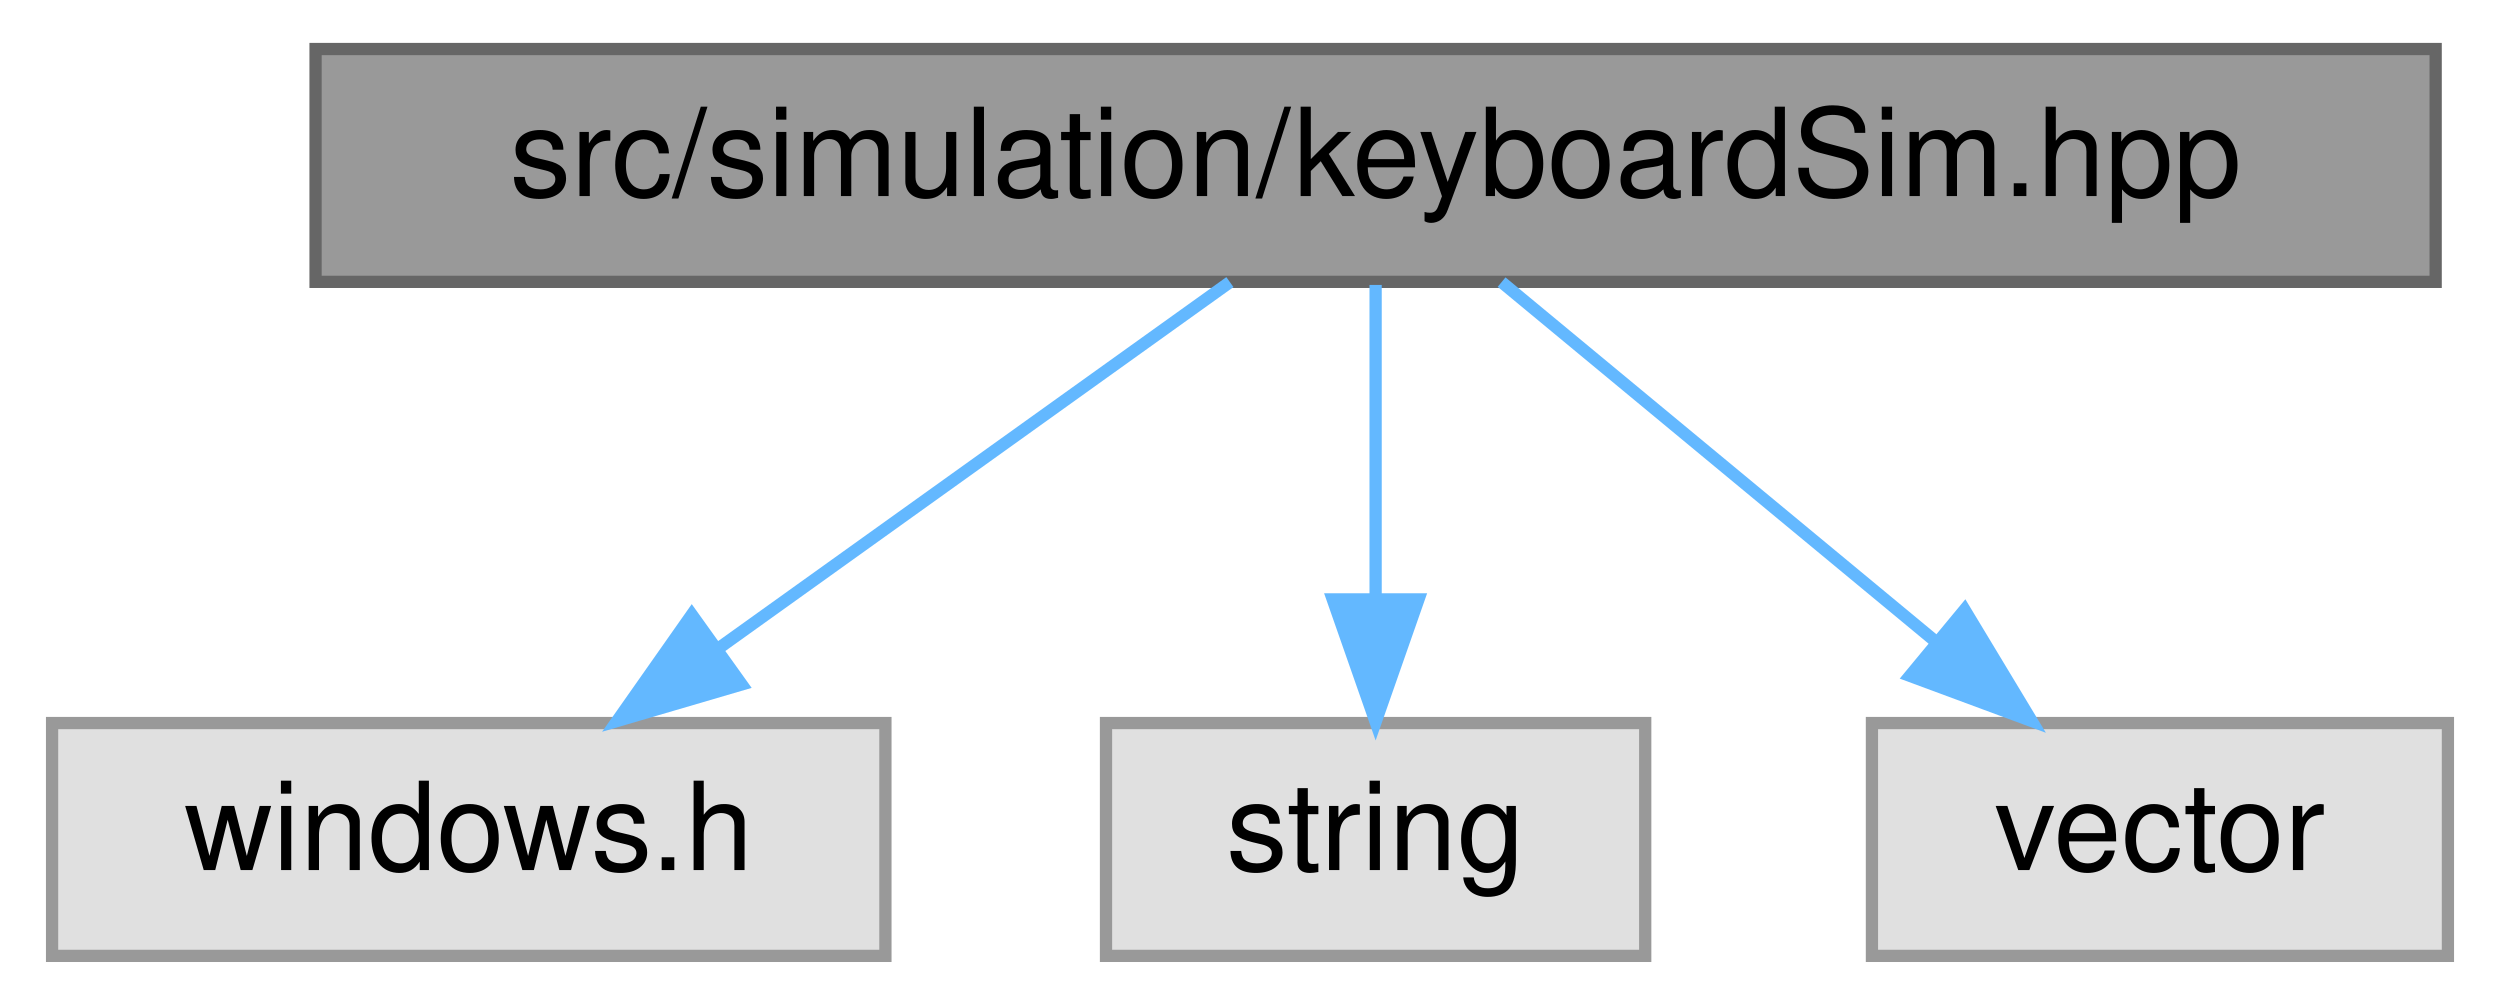
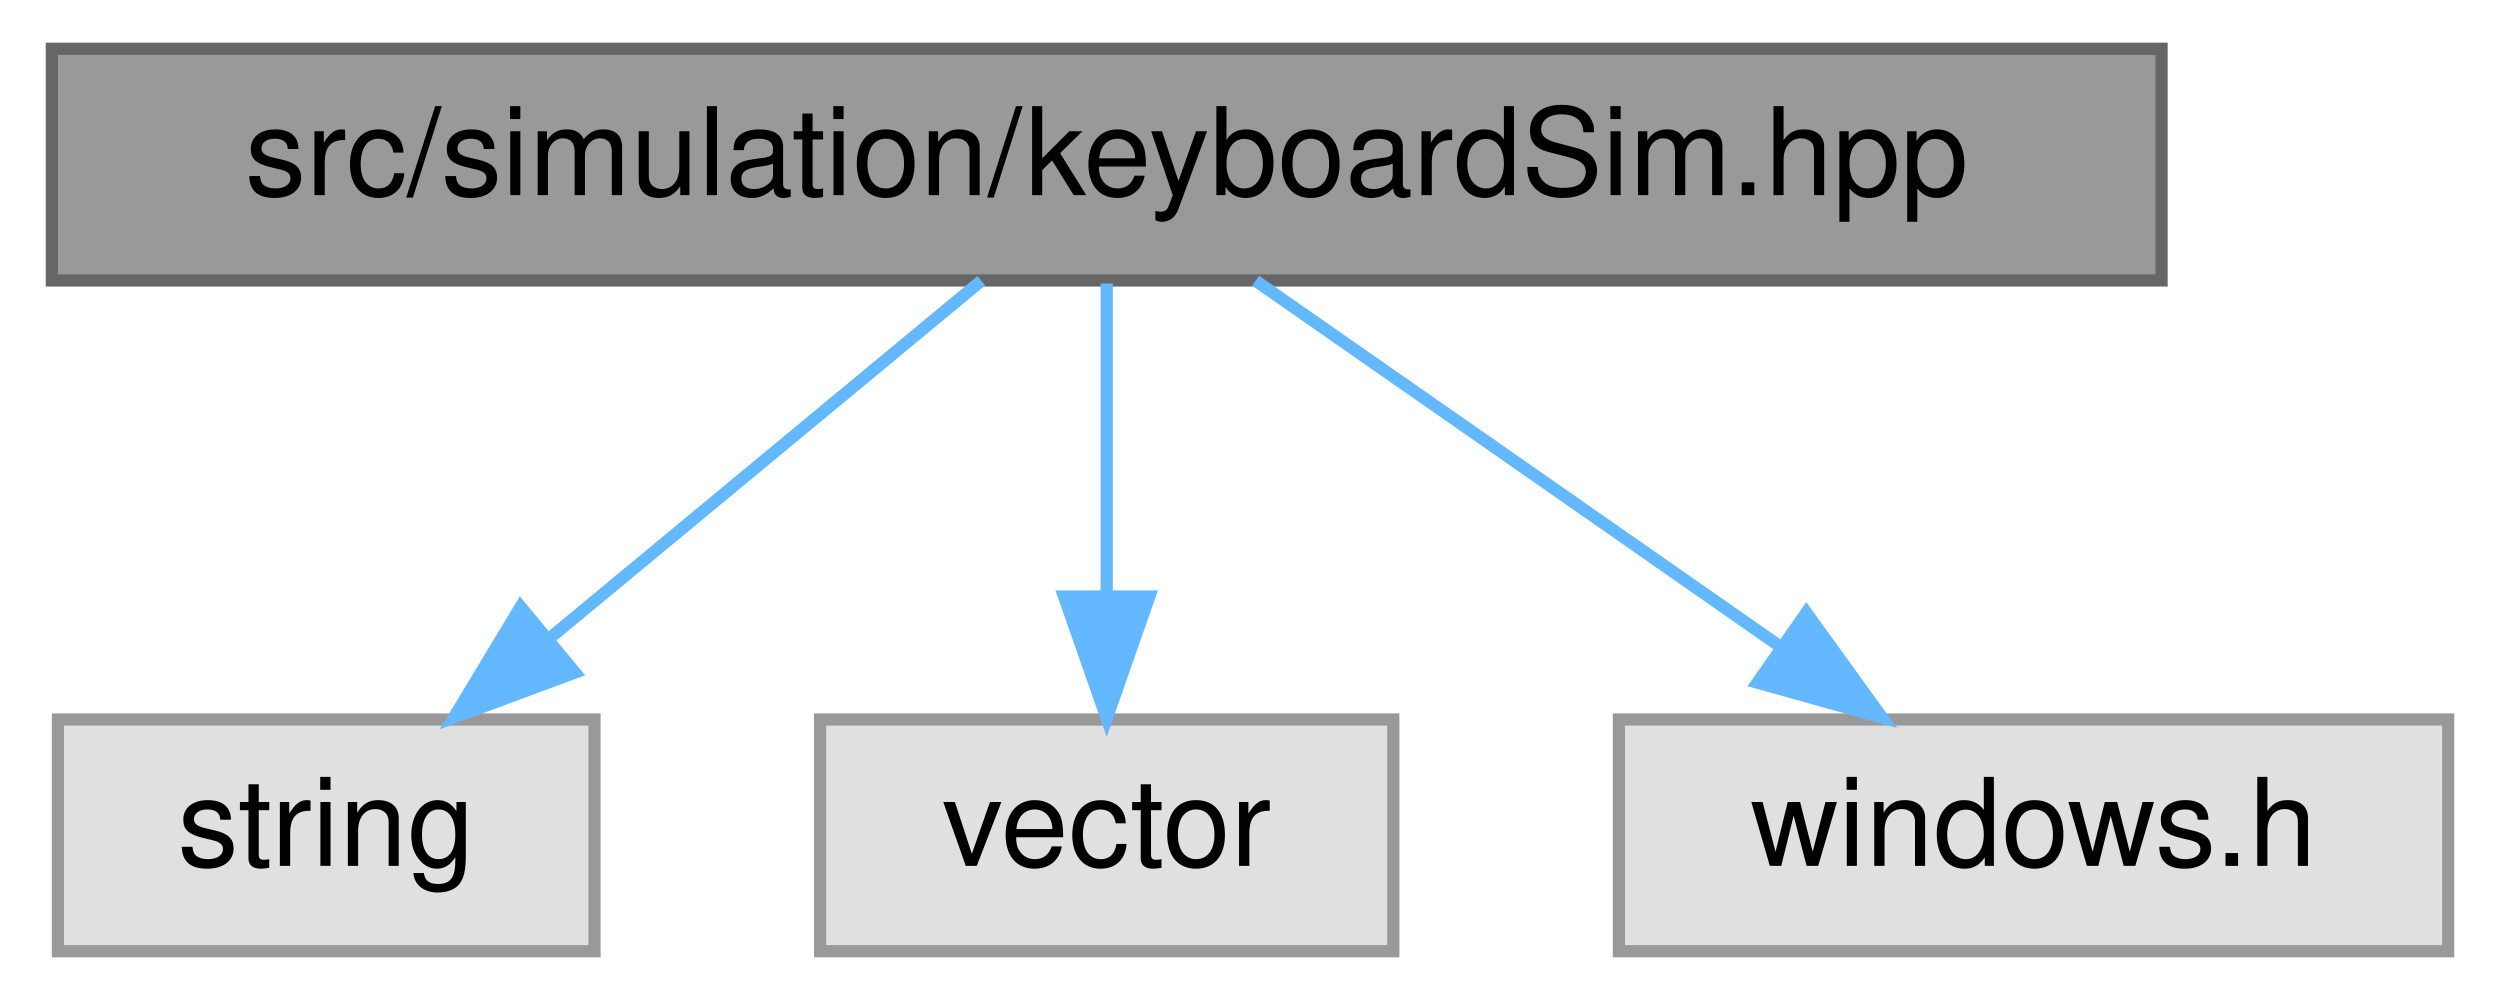
- <svg xmlns="http://www.w3.org/2000/svg" xmlns:xlink="http://www.w3.org/1999/xlink" width="204pt" height="82pt" viewBox="0.00 0.00 203.50 82.00">
+ <svg xmlns="http://www.w3.org/2000/svg" xmlns:xlink="http://www.w3.org/1999/xlink" width="205pt" height="82pt" viewBox="0.00 0.00 204.50 82.00">
  <g id="graph0" class="graph" transform="scale(1 1) rotate(0) translate(4 78)">
    <g id="Node000001" class="node">
      <g id="a_Node000001">
        <a xlink:title="Simulates keyboard input in Windows.">
-           <polygon fill="#999999" stroke="#666666" points="194.5,-74 21.5,-74 21.5,-55 194.5,-55 194.5,-74" />
-           <text text-anchor="middle" x="108" y="-62" font-family="Helvetica,sans-Serif" font-size="10.00">src/simulation/keyboardSim.hpp</text>
+           <polygon fill="#999999" stroke="#666666" points="173,-74 0,-74 0,-55 173,-55 173,-74" />
+           <text text-anchor="middle" x="86.5" y="-62" font-family="Helvetica,sans-Serif" font-size="10.00">src/simulation/keyboardSim.hpp</text>
        </a>
      </g>
    </g>
    <g id="Node000002" class="node">
      <g id="a_Node000002">
        <a xlink:title=" ">
-           <polygon fill="#e0e0e0" stroke="#999999" points="68,-19 0,-19 0,0 68,0 68,-19" />
-           <text text-anchor="middle" x="34" y="-7" font-family="Helvetica,sans-Serif" font-size="10.00">windows.h</text>
+           <polygon fill="#e0e0e0" stroke="#999999" points="44.5,-19 0.5,-19 0.5,0 44.5,0 44.5,-19" />
+           <text text-anchor="middle" x="22.5" y="-7" font-family="Helvetica,sans-Serif" font-size="10.00">string</text>
        </a>
      </g>
    </g>
    <g id="edge1_Node000001_Node000002" class="edge">
      <g id="a_edge1_Node000001_Node000002">
        <a xlink:title=" ">
-           <path fill="none" stroke="#63b8ff" d="M96.11,-54.98C84.85,-46.92 67.71,-34.65 54.29,-25.03" />
-           <polygon fill="#63b8ff" stroke="#63b8ff" points="56.27,-22.15 46.11,-19.17 52.2,-27.84 56.27,-22.15" />
+           <path fill="none" stroke="#63b8ff" d="M76.22,-54.98C66.66,-47.07 52.22,-35.11 40.72,-25.58" />
+           <polygon fill="#63b8ff" stroke="#63b8ff" points="42.9,-22.85 32.97,-19.17 38.44,-28.24 42.9,-22.85" />
        </a>
      </g>
    </g>
    <g id="Node000003" class="node">
      <g id="a_Node000003">
        <a xlink:title=" ">
-           <polygon fill="#e0e0e0" stroke="#999999" points="130,-19 86,-19 86,0 130,0 130,-19" />
-           <text text-anchor="middle" x="108" y="-7" font-family="Helvetica,sans-Serif" font-size="10.00">string</text>
+           <polygon fill="#e0e0e0" stroke="#999999" points="110,-19 63,-19 63,0 110,0 110,-19" />
+           <text text-anchor="middle" x="86.5" y="-7" font-family="Helvetica,sans-Serif" font-size="10.00">vector</text>
        </a>
      </g>
    </g>
    <g id="edge2_Node000001_Node000003" class="edge">
      <g id="a_edge2_Node000001_Node000003">
        <a xlink:title=" ">
-           <path fill="none" stroke="#63b8ff" d="M108,-54.75C108,-47.8 108,-37.85 108,-29.13" />
-           <polygon fill="#63b8ff" stroke="#63b8ff" points="111.5,-29.09 108,-19.09 104.5,-29.09 111.5,-29.09" />
+           <path fill="none" stroke="#63b8ff" d="M86.5,-54.75C86.5,-47.8 86.5,-37.85 86.5,-29.13" />
+           <polygon fill="#63b8ff" stroke="#63b8ff" points="90,-29.09 86.5,-19.09 83,-29.09 90,-29.09" />
        </a>
      </g>
    </g>
    <g id="Node000004" class="node">
      <g id="a_Node000004">
        <a xlink:title=" ">
-           <polygon fill="#e0e0e0" stroke="#999999" points="195.5,-19 148.5,-19 148.5,0 195.5,0 195.5,-19" />
-           <text text-anchor="middle" x="172" y="-7" font-family="Helvetica,sans-Serif" font-size="10.00">vector</text>
+           <polygon fill="#e0e0e0" stroke="#999999" points="196.5,-19 128.5,-19 128.5,0 196.5,0 196.5,-19" />
+           <text text-anchor="middle" x="162.5" y="-7" font-family="Helvetica,sans-Serif" font-size="10.00">windows.h</text>
        </a>
      </g>
    </g>
    <g id="edge3_Node000001_Node000004" class="edge">
      <g id="a_edge3_Node000001_Node000004">
        <a xlink:title=" ">
-           <path fill="none" stroke="#63b8ff" d="M118.28,-54.98C127.84,-47.07 142.28,-35.11 153.78,-25.58" />
-           <polygon fill="#63b8ff" stroke="#63b8ff" points="156.06,-28.24 161.53,-19.17 151.6,-22.85 156.06,-28.24" />
+           <path fill="none" stroke="#63b8ff" d="M98.71,-54.98C110.28,-46.92 127.88,-34.65 141.66,-25.03" />
+           <polygon fill="#63b8ff" stroke="#63b8ff" points="143.87,-27.76 150.07,-19.17 139.86,-22.02 143.87,-27.76" />
        </a>
      </g>
    </g>
  </g>
</svg>
